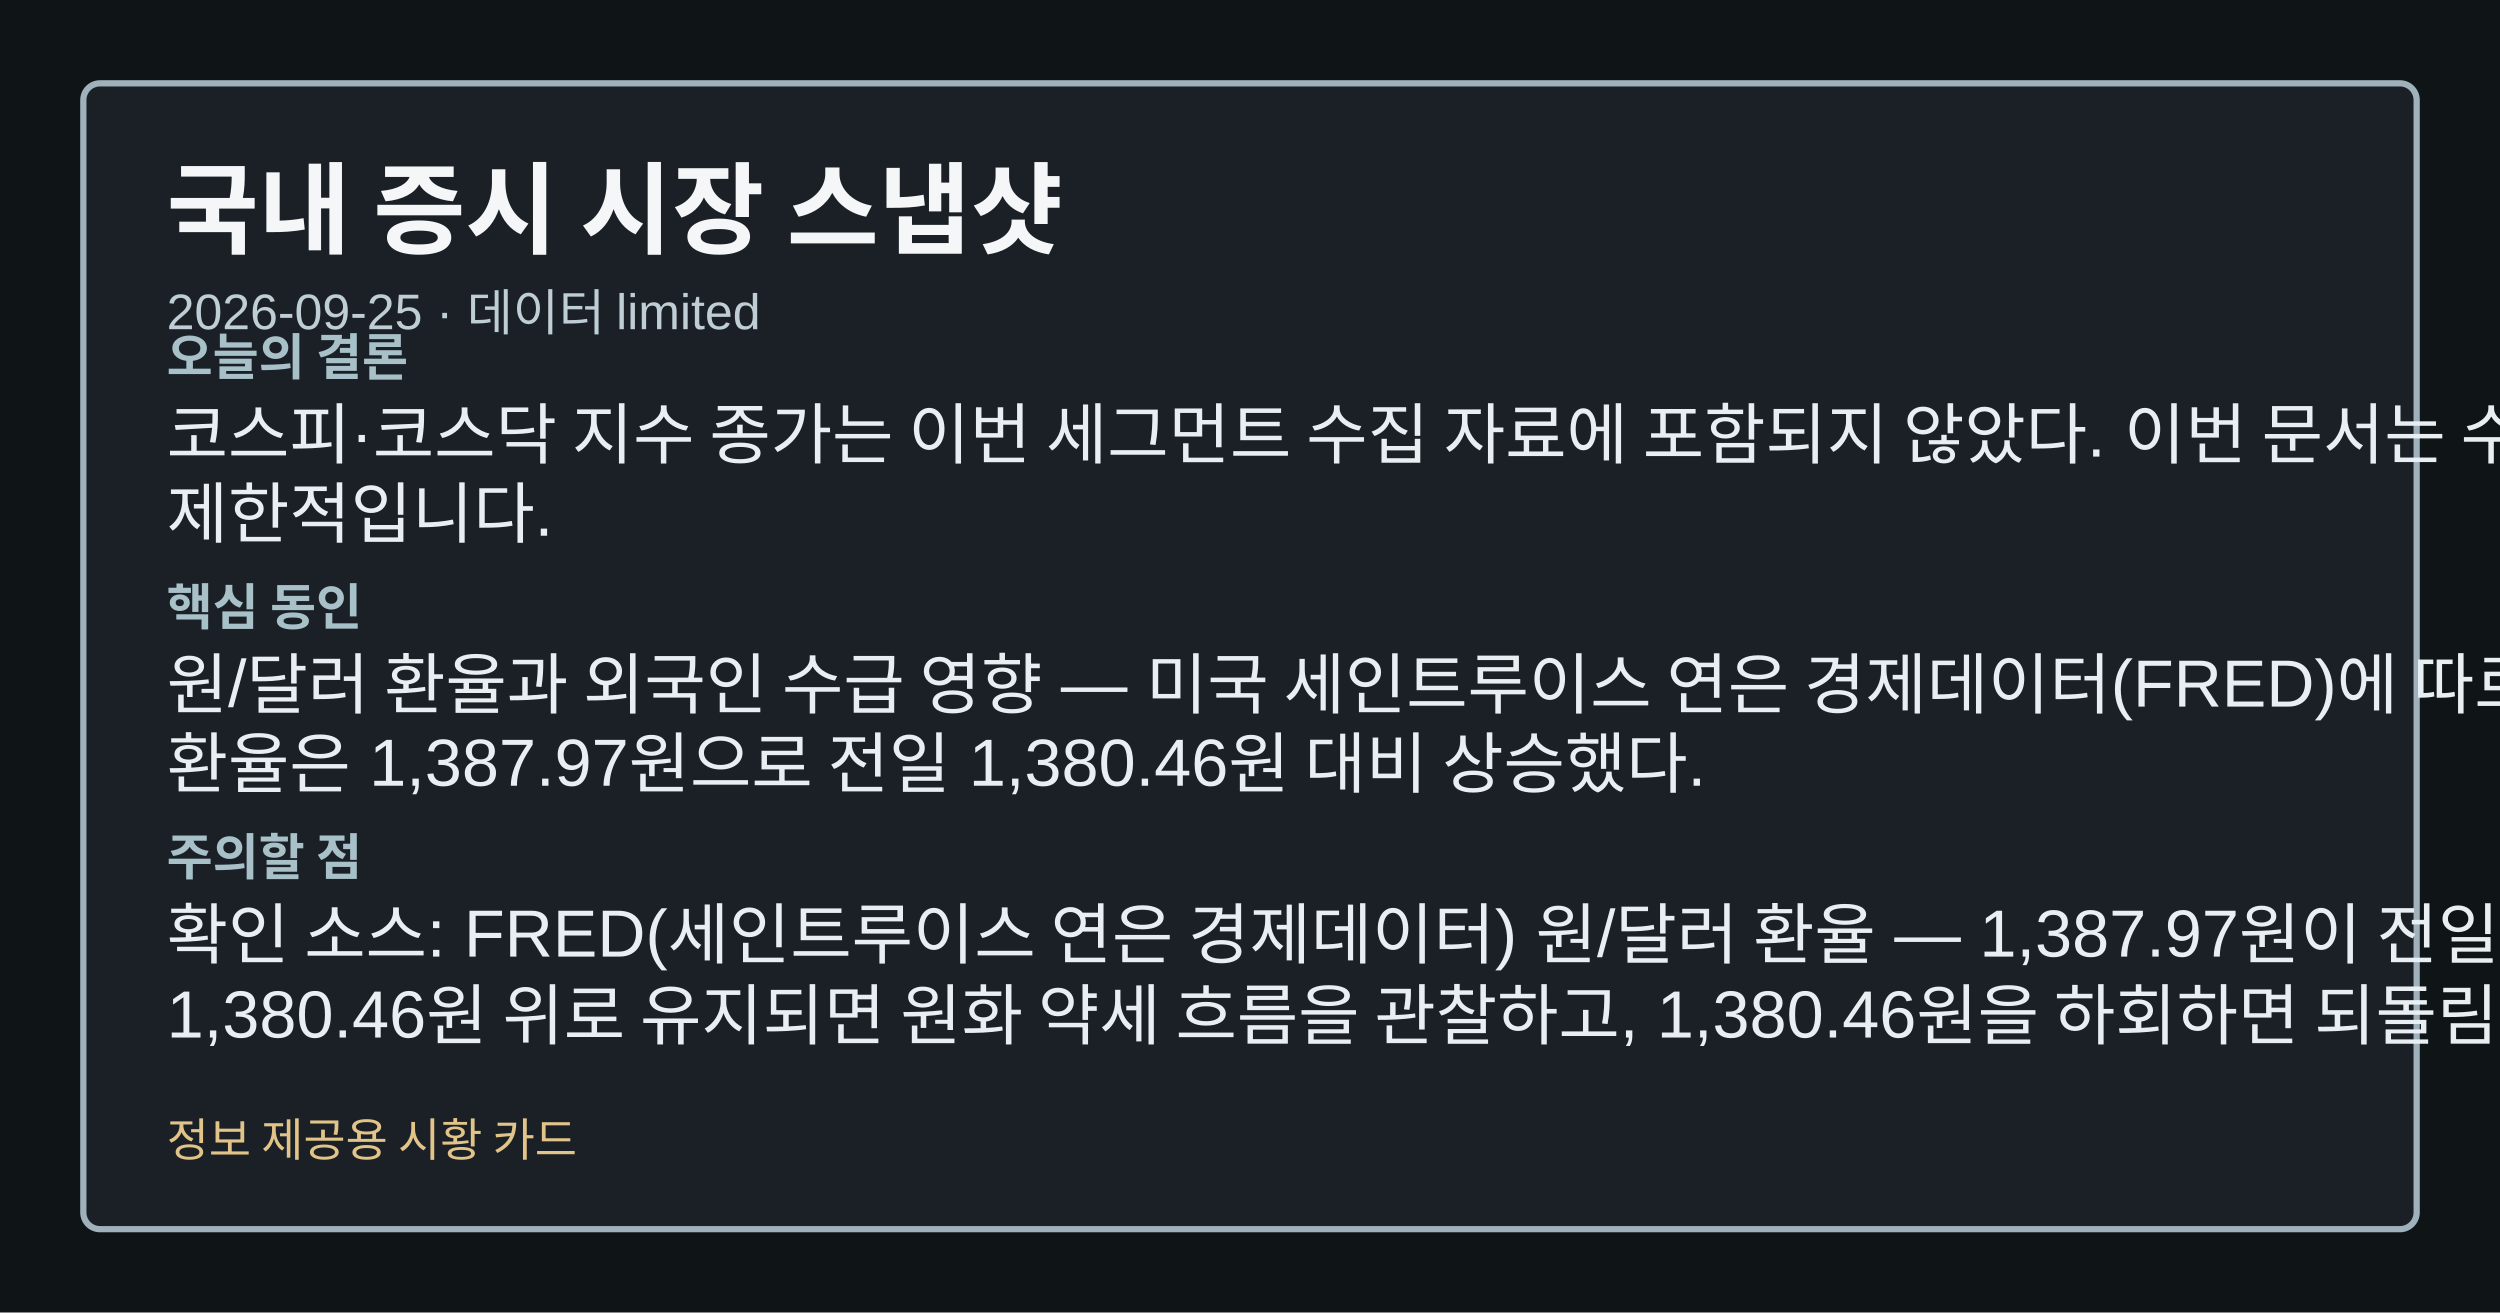
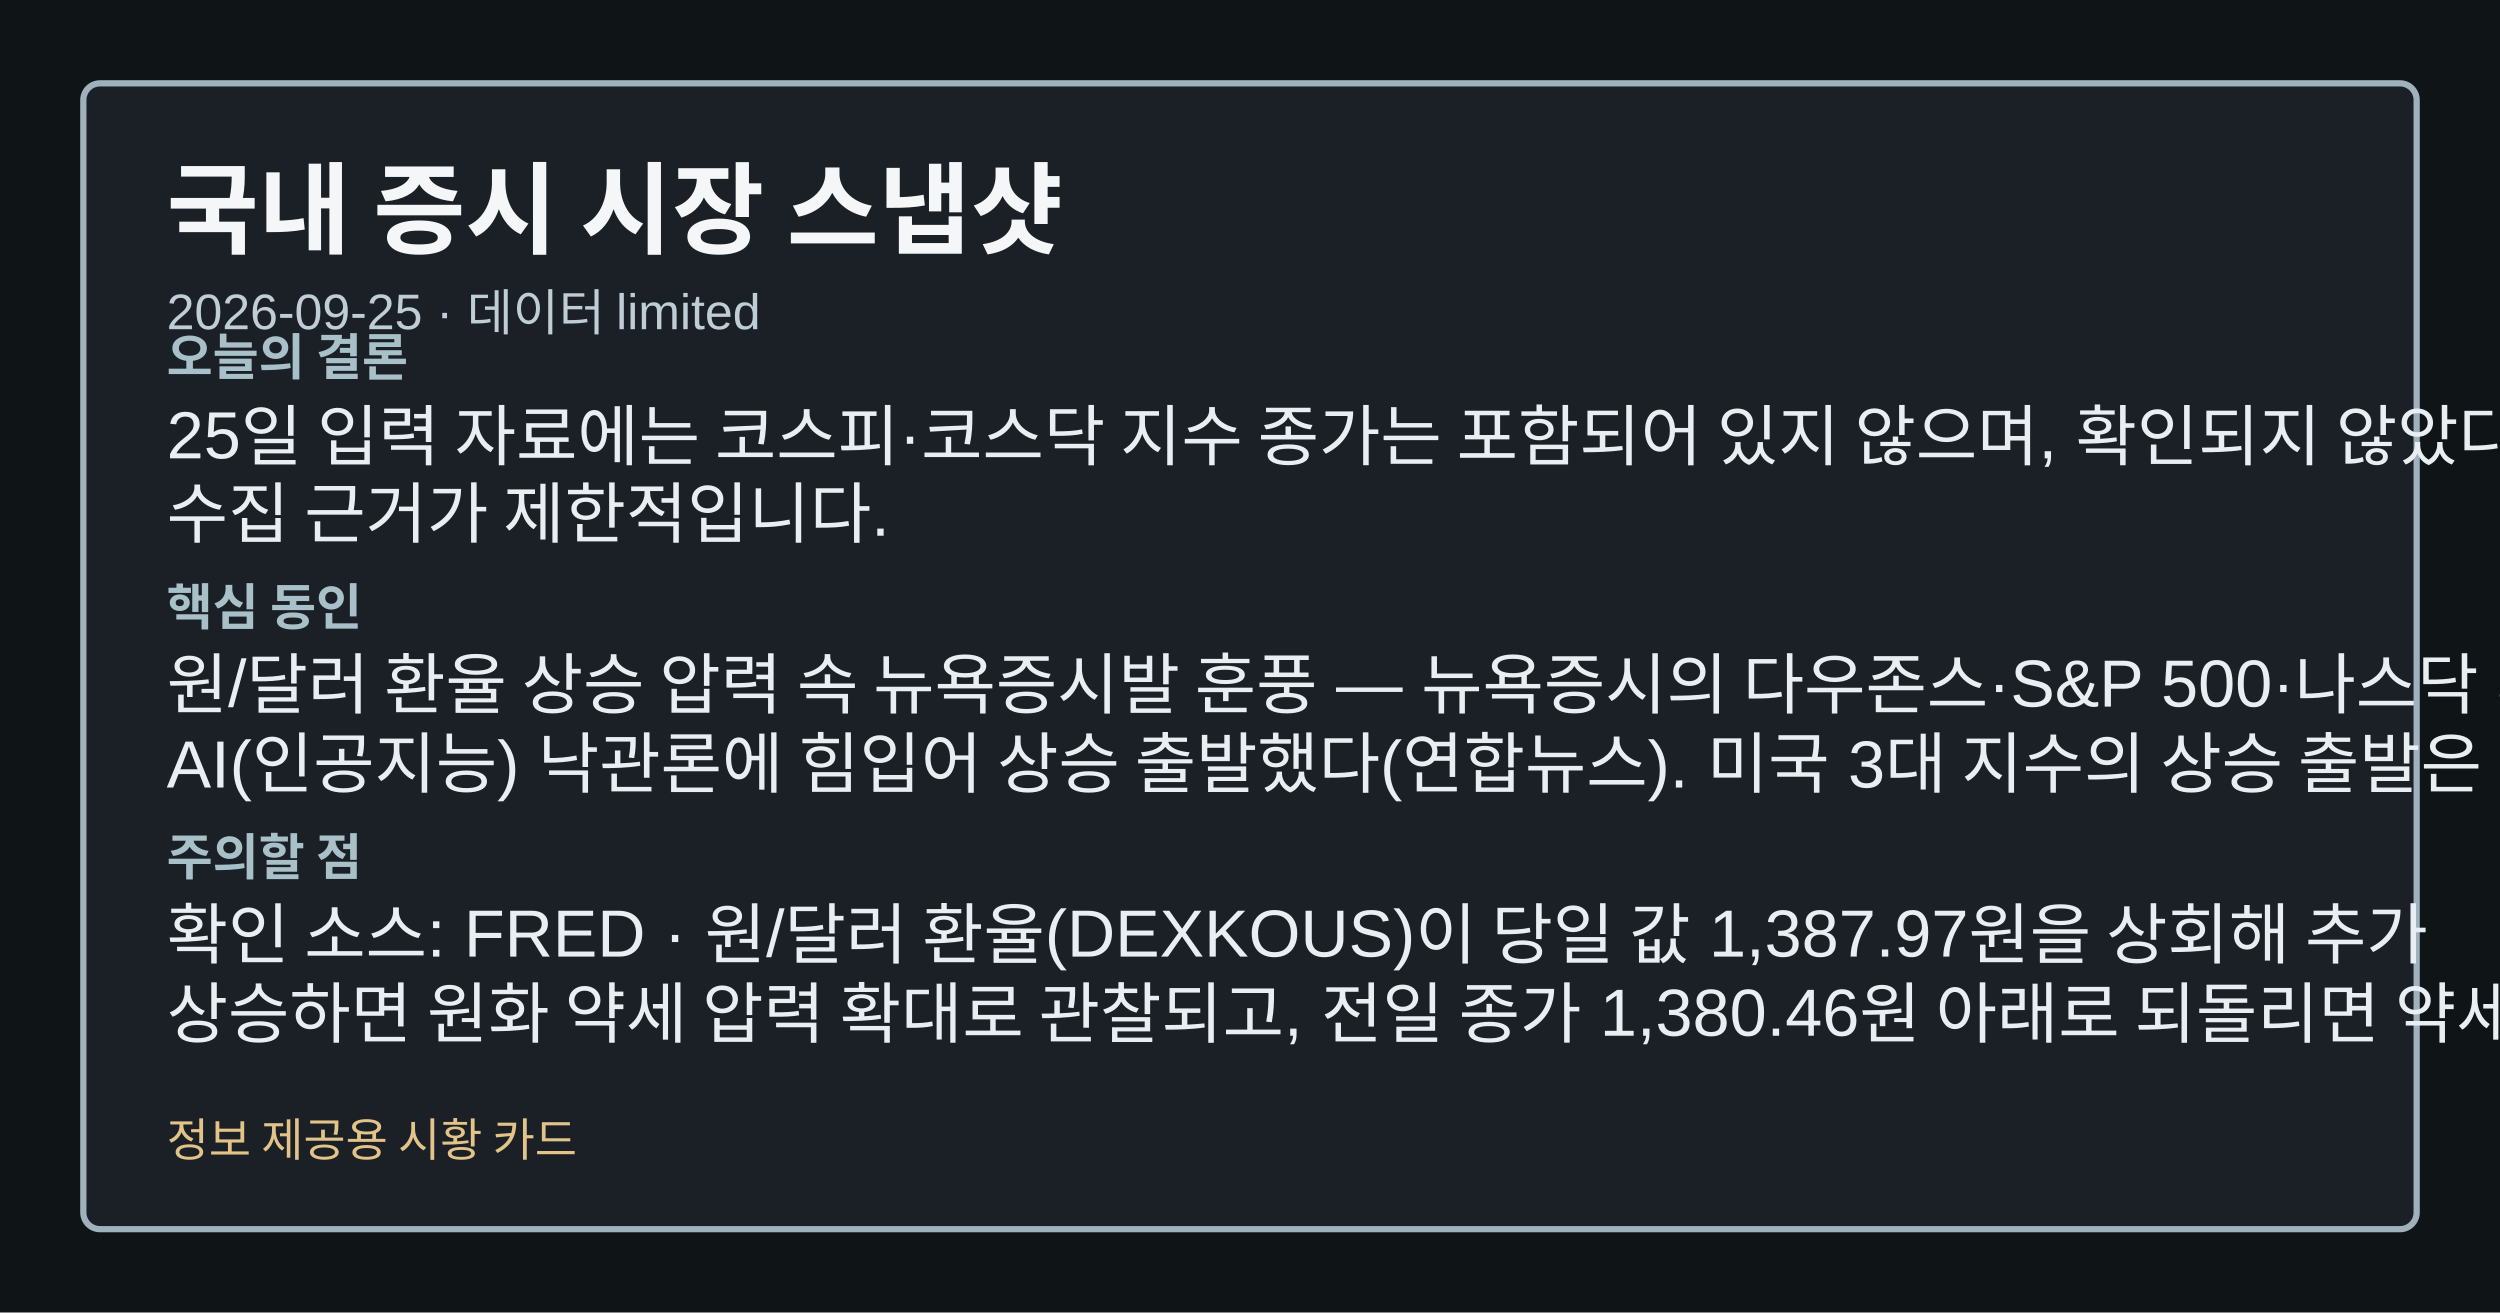
<svg xmlns="http://www.w3.org/2000/svg" width="1200" height="630" viewBox="0 0 1200 630" role="img" aria-label="국내 증시 시장 스냅샷">
  <style>.card-bg{fill:#0f1417;}.card-frame{fill:#1a2026;stroke:#9fb1ba;}.card-title{fill:#f4f6f8;}.card-subtitle{fill:#bfcdd4;}.card-label{fill:#a8c0c8;}.card-emphasis{fill:#7adfe8;}.card-text{fill:#e8eef1;}.card-disclaimer{fill:#e2c489;}</style>
  <rect class="card-bg" width="1200" height="630" />
  <rect class="card-frame" x="40" y="40" width="1120" height="550" rx="8" stroke-width="3" />
  <text class="card-title" x="80" y="118" font-family="&quot;Noto Sans KR&quot;, Arial, sans-serif" font-size="48" font-weight="700">국내 증시 시장 스냅샷</text>
  <text class="card-subtitle" x="80" y="158" font-family="&quot;Noto Sans KR&quot;, Arial, sans-serif" font-size="24">2026-09-25 · 데이터 limited</text>
  <text class="card-label" x="80" y="180" font-family="&quot;Noto Sans KR&quot;, Arial, sans-serif" font-size="24" font-weight="700">오늘의 결론</text>
-   <text class="card-text" x="80" y="220" font-family="&quot;Noto Sans KR&quot;, Arial, sans-serif" font-size="32">코스피·코스닥 지수 종가는 이번 세그먼트 수집 자료에 포함되지 않았다. 이번 문서는 수집 근거가</text>
-   <text class="card-text" x="80" y="258" font-family="&quot;Noto Sans KR&quot;, Arial, sans-serif" font-size="32">제한적입니다.</text>
+   <text class="card-text" x="80" y="220" font-family="&quot;Noto Sans KR&quot;, Arial, sans-serif" font-size="32">25일 입력 자료에는 코스피·코스닥 지수 종가는 포함되어 있지 않으며, 확인되지 않았다. 이번 문서는</text>
+   <text class="card-text" x="80" y="258" font-family="&quot;Noto Sans KR&quot;, Arial, sans-serif" font-size="32">수집 근거가 제한적입니다.</text>
  <text class="card-label" x="80" y="300" font-family="&quot;Noto Sans KR&quot;, Arial, sans-serif" font-size="24" font-weight="700">핵심 동인</text>
-   <text class="card-text" x="80" y="340" font-family="&quot;Noto Sans KR&quot;, Arial, sans-serif" font-size="32">원/달러 환율과 외국인 수급 영향 — 미국 세인트루이스 연은 경제데이터(FRED)에 따르면 원/달러</text>
-   <text class="card-text" x="80" y="378" font-family="&quot;Noto Sans KR&quot;, Arial, sans-serif" font-size="32">환율은 1,387.97원으로 전일 1,380.46원 대비 상승했다.</text>
+   <text class="card-text" x="80" y="340" font-family="&quot;Noto Sans KR&quot;, Arial, sans-serif" font-size="32">원/달러 환율 상승 압력 속 뉴욕증시발 훈풍 — 뉴욕증시의 다우존스·S&amp;P 500·나스닥 3대 지수는</text>
+   <text class="card-text" x="80" y="378" font-family="&quot;Noto Sans KR&quot;, Arial, sans-serif" font-size="32">AI(인공지능) 낙관론에 힘입어 상승 출발했다(연합뉴스). 미국 3대 지수의 상승 출발은 국내 투자</text>
  <text class="card-label" x="80" y="420" font-family="&quot;Noto Sans KR&quot;, Arial, sans-serif" font-size="24" font-weight="700">주의할 점</text>
-   <text class="card-text" x="80" y="460" font-family="&quot;Noto Sans KR&quot;, Arial, sans-serif" font-size="32">확인 소스: FRED(세인트루이스 연은 경제데이터) 원/달러 환율 — 1,387.97원이 전일 종가</text>
-   <text class="card-text" x="80" y="498" font-family="&quot;Noto Sans KR&quot;, Arial, sans-serif" font-size="32">1,380.46원 위로 유지되면 원화 약세 흐름을 관찰하고, 1,380.46원을 하회하면 되돌림 흐름으로</text>
+   <text class="card-text" x="80" y="460" font-family="&quot;Noto Sans KR&quot;, Arial, sans-serif" font-size="32">확인 소스: FRED · 원/달러 환율(DEXKOUS)이 당일 값 1,387.97원을 상회해 추가</text>
+   <text class="card-text" x="80" y="498" font-family="&quot;Noto Sans KR&quot;, Arial, sans-serif" font-size="32">상승하면 원화 약세 압력 확대로 관찰되고, 전일 종가 1,380.46원 아래로 되돌리면 약세 압력 완화로</text>
  <text class="card-disclaimer" x="80" y="555" font-family="&quot;Noto Sans KR&quot;, Arial, sans-serif" font-size="22">정보 제공용 시황 카드</text>
</svg>
